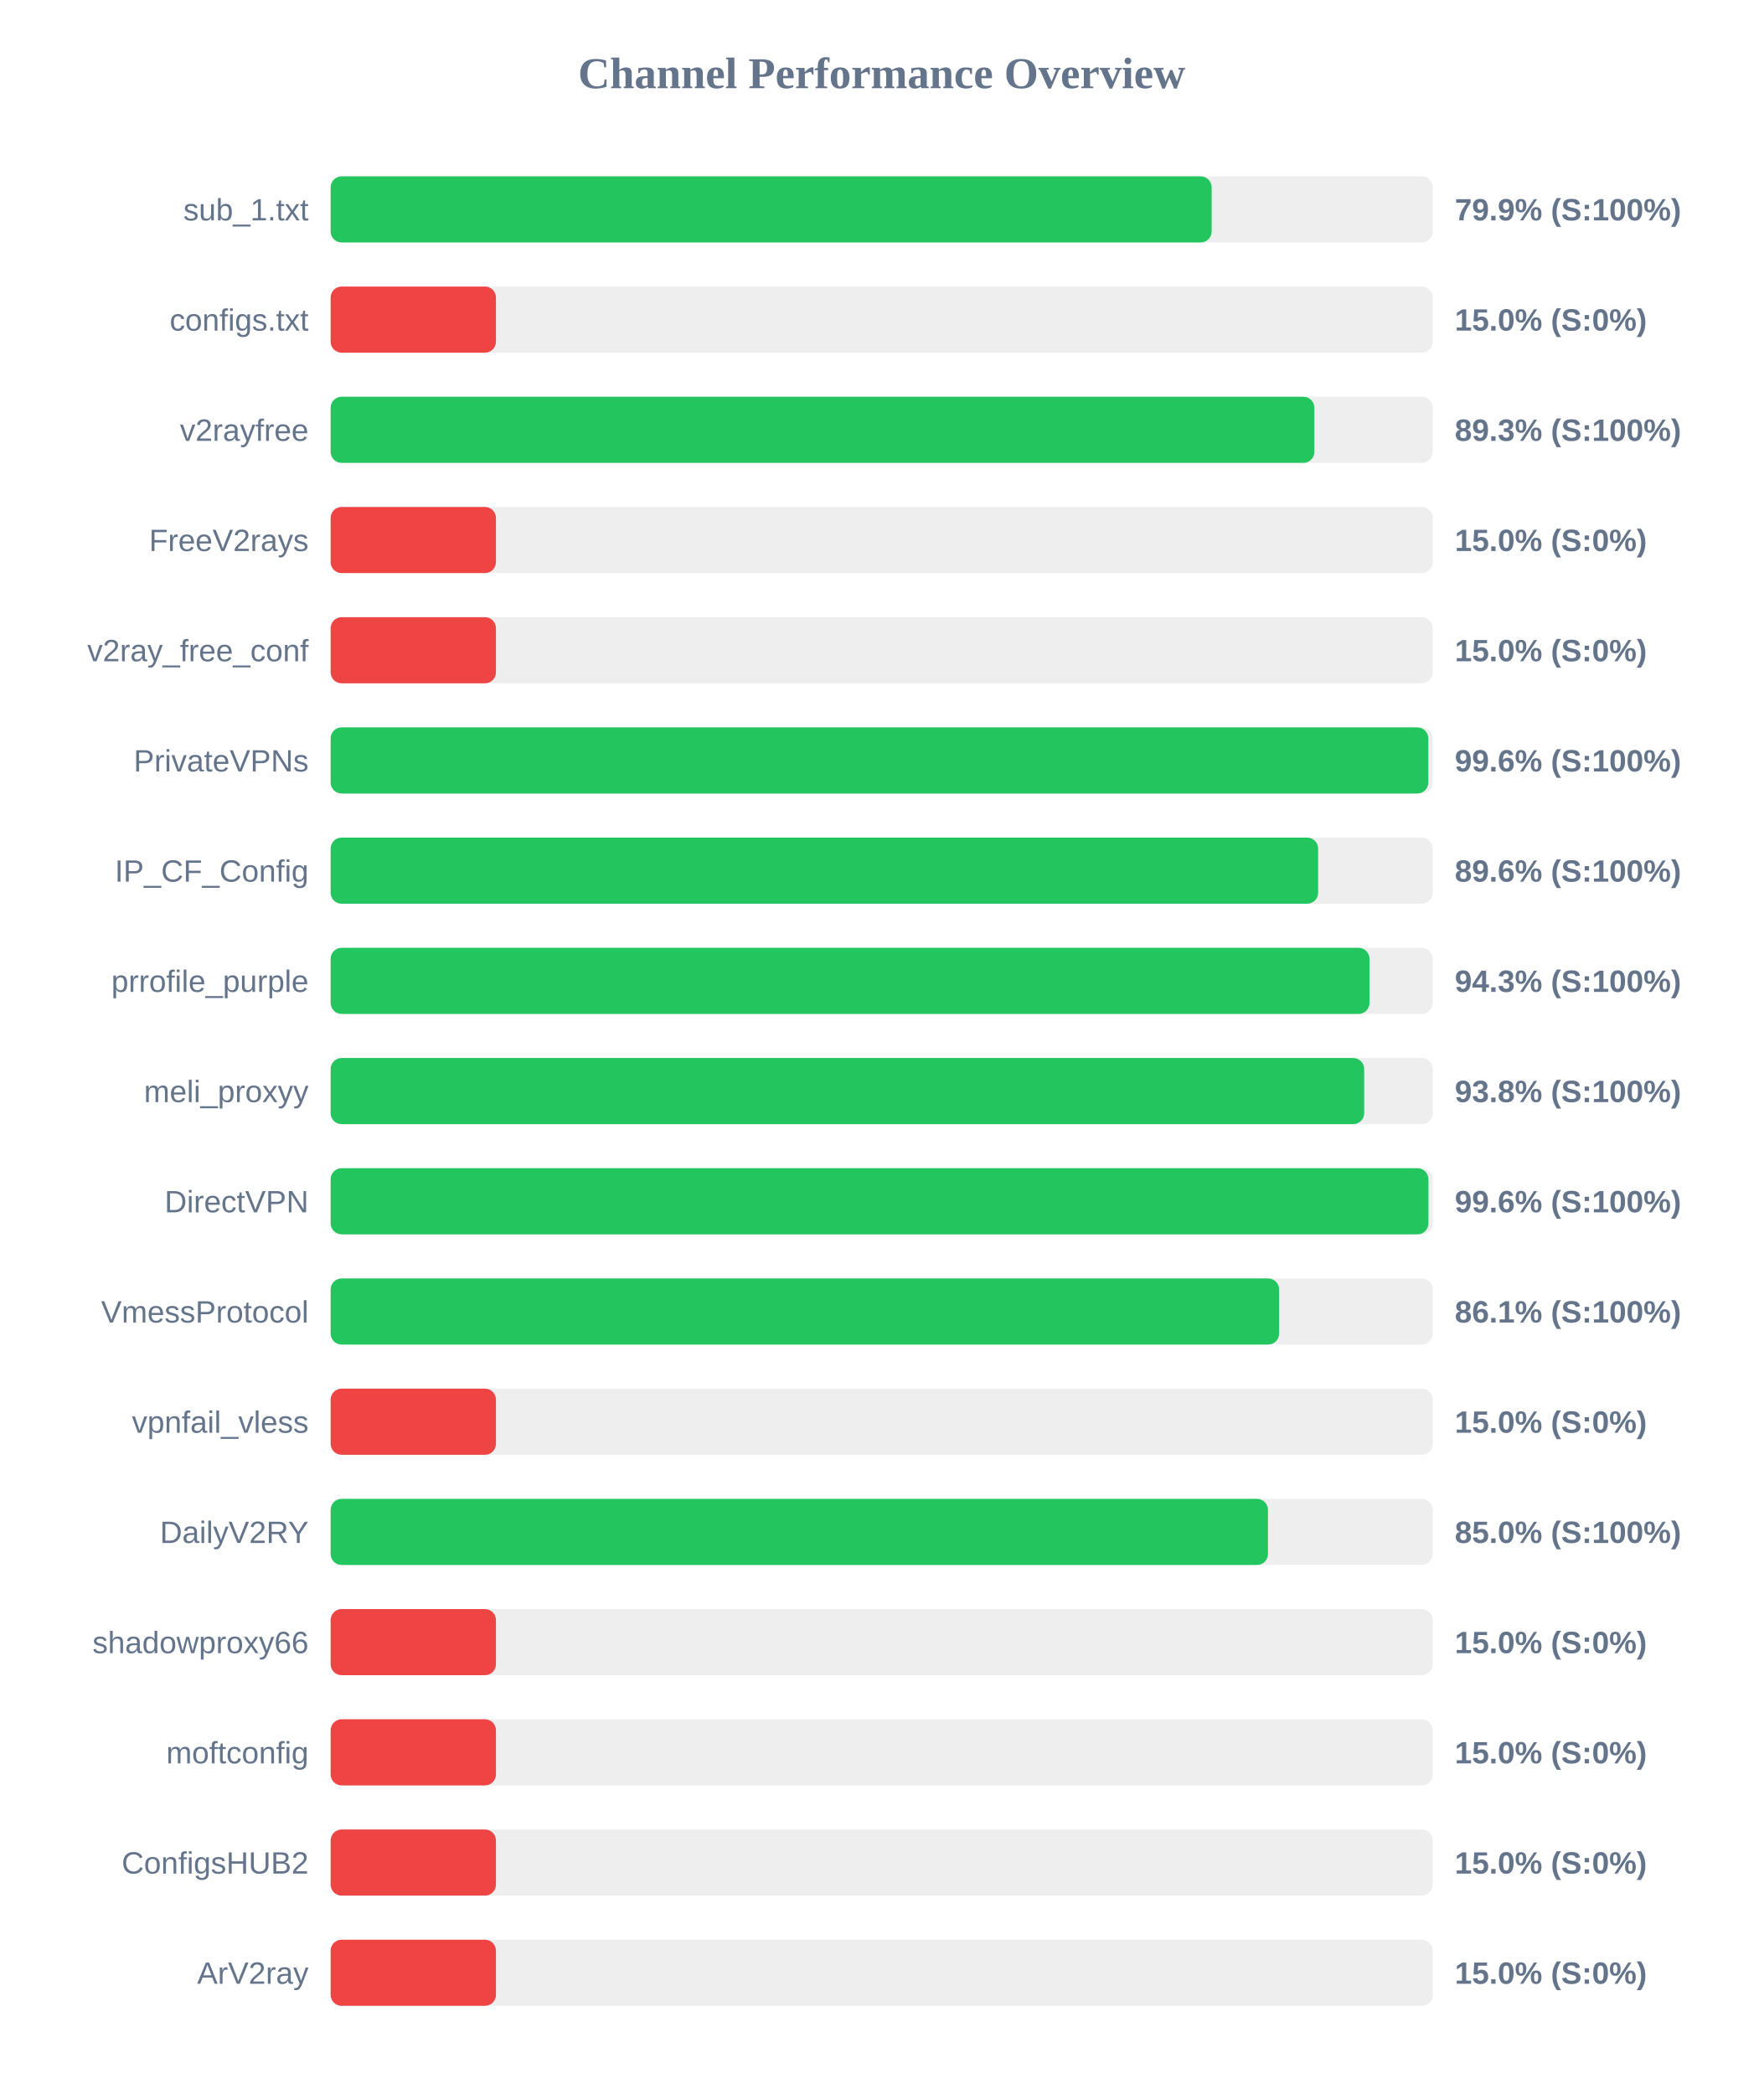
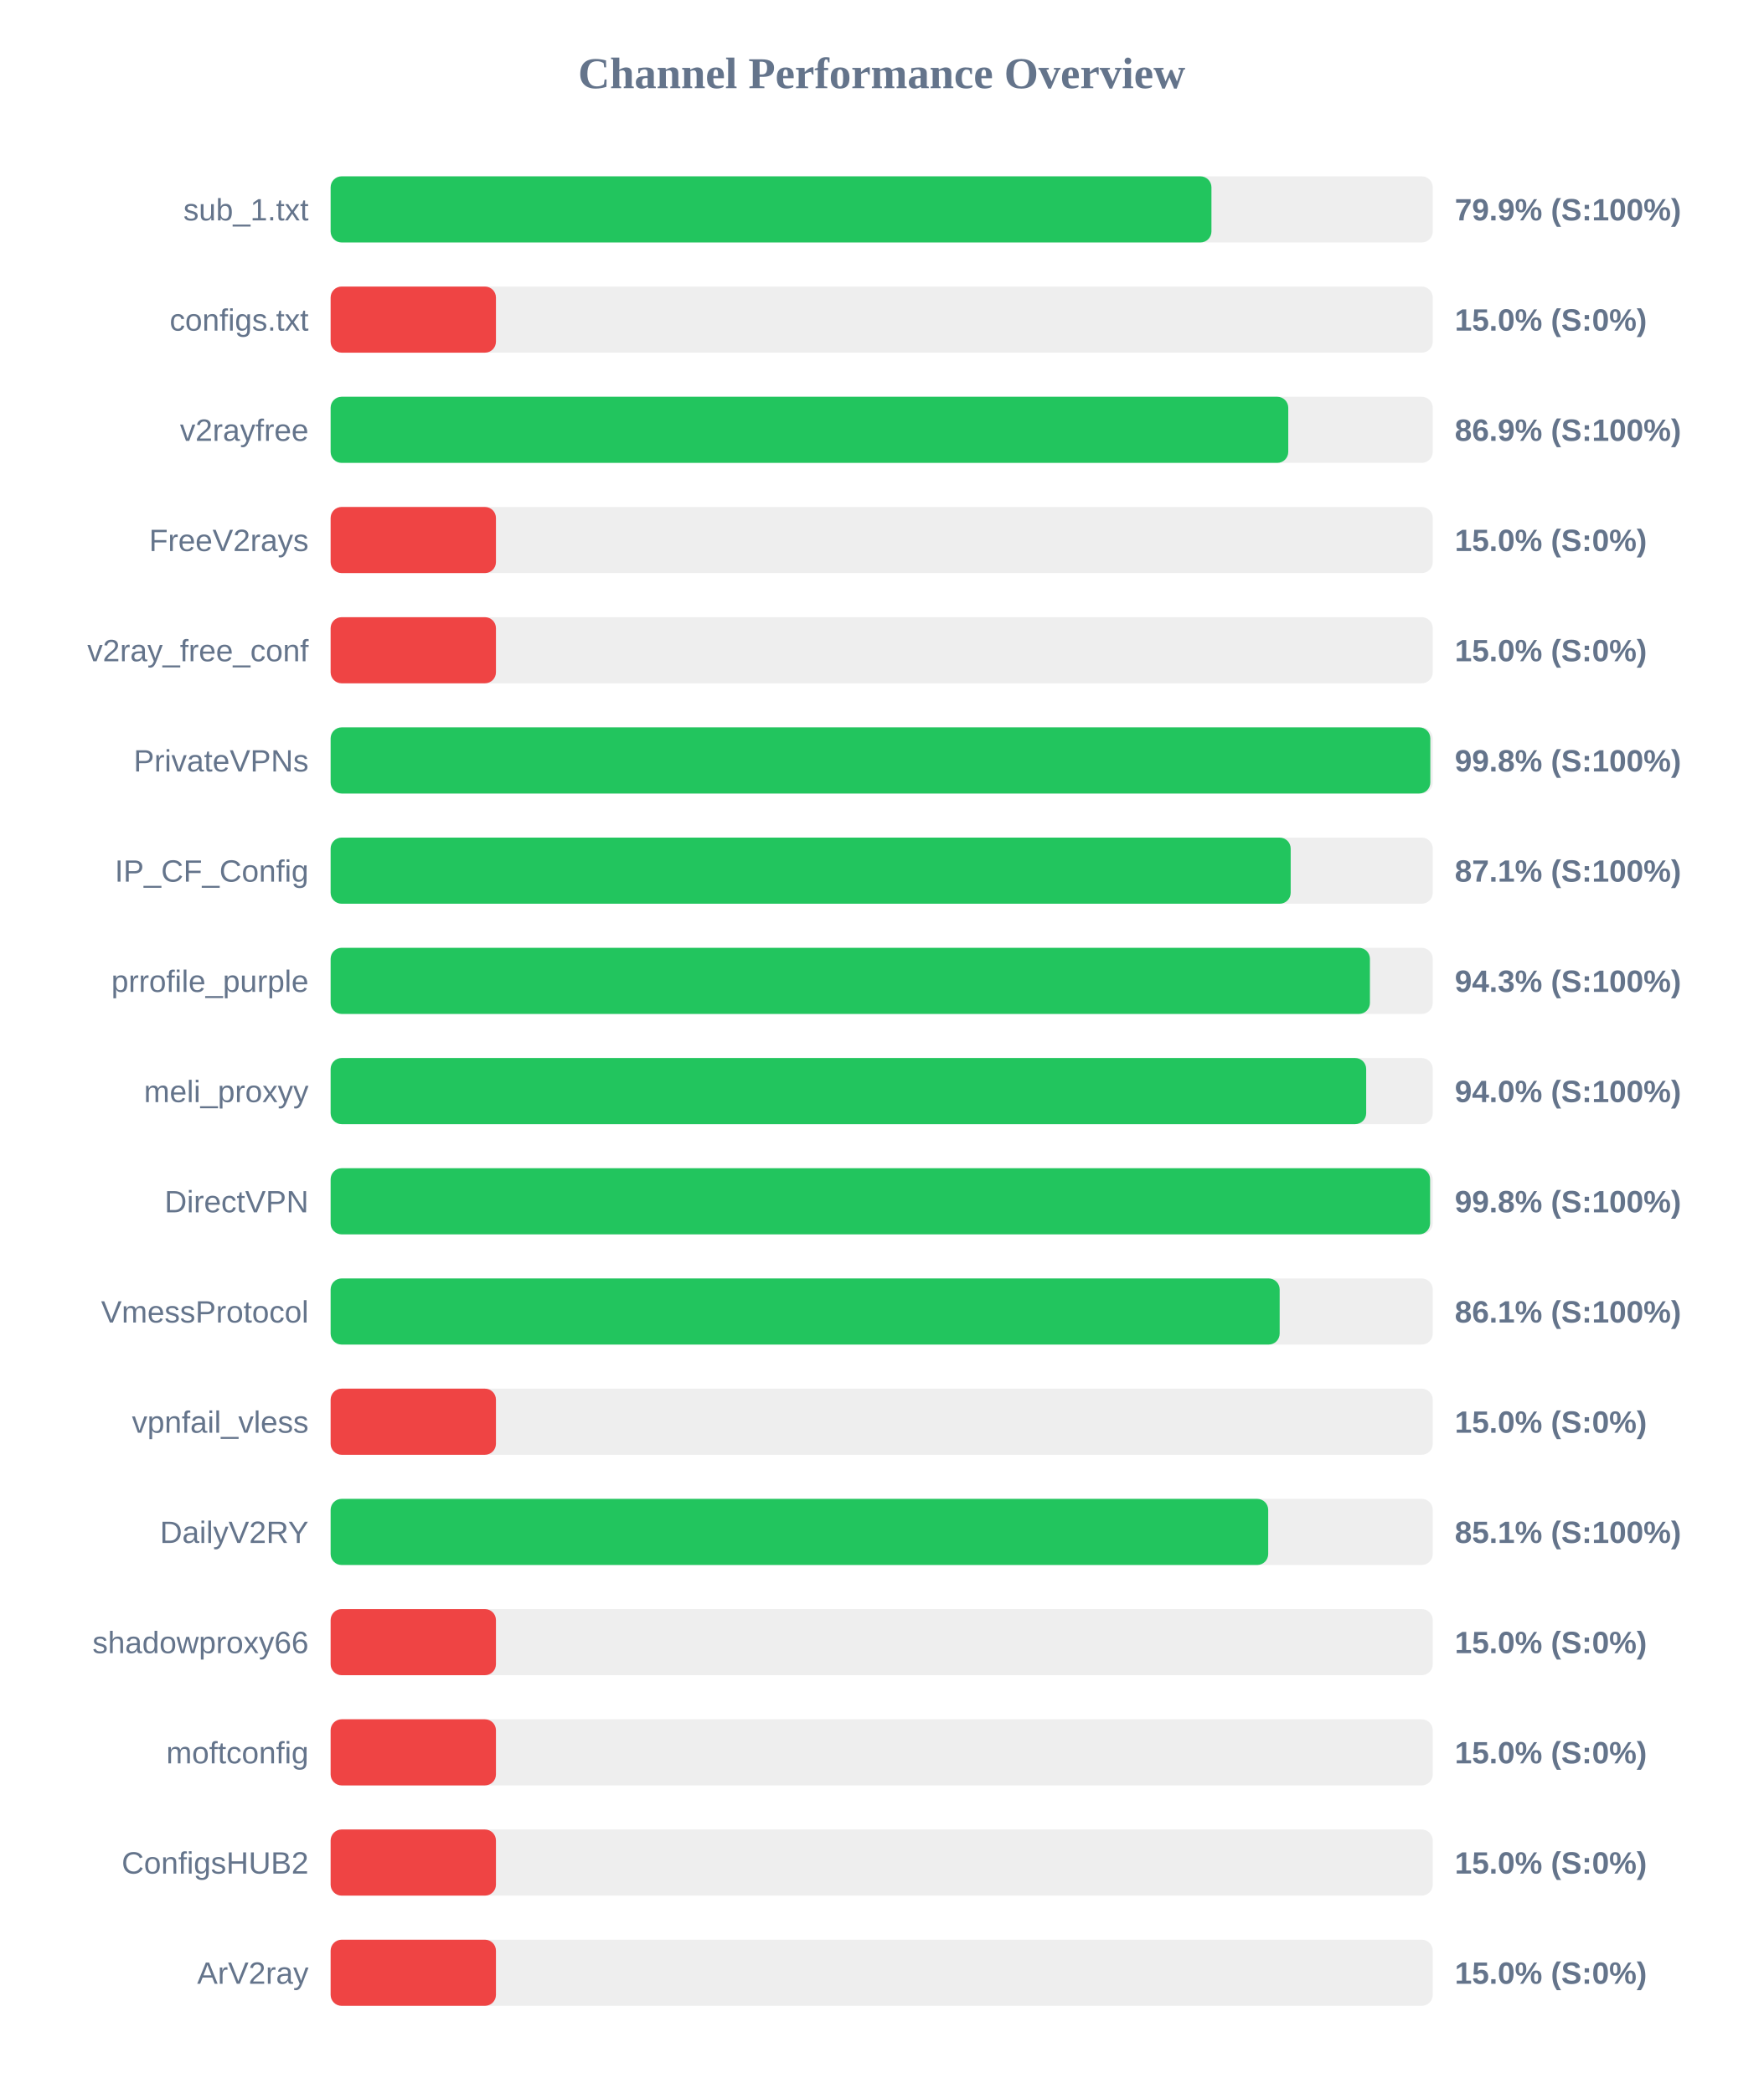
<svg xmlns="http://www.w3.org/2000/svg" width="800" height="950" version="1.1">
  <style>
        .row { font: 14px Arial; fill: #64748b; }
        .score { font: bold 14px Arial; fill: #64748b; }
    </style>
  <text x="400" y="40" text-anchor="middle" font-size="20px" font-weight="bold" fill="#64748b">Channel Performance Overview</text>
  <rect x="150" y="80" width="500" height="30" fill="#eee" rx="5" />
-   <rect x="150" y="80" width="399.7" height="30" fill="#22c55e" rx="5" />
+   <rect x="150" y="80" width="399.6" height="30" fill="#22c55e" rx="5" />
  <text x="140" y="100" text-anchor="end" class="row">sub_1.txt</text>
  <text x="660" y="100" text-anchor="start" class="score">79.9% (S:100%)</text>
  <rect x="150" y="130" width="500" height="30" fill="#eee" rx="5" />
  <rect x="150" y="130" width="75.0" height="30" fill="#ef4444" rx="5" />
  <text x="140" y="150" text-anchor="end" class="row">configs.txt</text>
  <text x="660" y="150" text-anchor="start" class="score">15.0% (S:0%)</text>
  <rect x="150" y="180" width="500" height="30" fill="#eee" rx="5" />
-   <rect x="150" y="180" width="446.3" height="30" fill="#22c55e" rx="5" />
+   <rect x="150" y="180" width="434.45" height="30" fill="#22c55e" rx="5" />
  <text x="140" y="200" text-anchor="end" class="row">v2rayfree</text>
-   <text x="660" y="200" text-anchor="start" class="score">89.3% (S:100%)</text>
+   <text x="660" y="200" text-anchor="start" class="score">86.9% (S:100%)</text>
  <rect x="150" y="230" width="500" height="30" fill="#eee" rx="5" />
  <rect x="150" y="230" width="75.0" height="30" fill="#ef4444" rx="5" />
  <text x="140" y="250" text-anchor="end" class="row">FreeV2rays</text>
  <text x="660" y="250" text-anchor="start" class="score">15.0% (S:0%)</text>
  <rect x="150" y="280" width="500" height="30" fill="#eee" rx="5" />
  <rect x="150" y="280" width="75.0" height="30" fill="#ef4444" rx="5" />
  <text x="140" y="300" text-anchor="end" class="row">v2ray_free_conf</text>
  <text x="660" y="300" text-anchor="start" class="score">15.0% (S:0%)</text>
  <rect x="150" y="330" width="500" height="30" fill="#eee" rx="5" />
-   <rect x="150" y="330" width="498.0" height="30" fill="#22c55e" rx="5" />
+   <rect x="150" y="330" width="498.9" height="30" fill="#22c55e" rx="5" />
  <text x="140" y="350" text-anchor="end" class="row">PrivateVPNs</text>
-   <text x="660" y="350" text-anchor="start" class="score">99.6% (S:100%)</text>
+   <text x="660" y="350" text-anchor="start" class="score">99.8% (S:100%)</text>
  <rect x="150" y="380" width="500" height="30" fill="#eee" rx="5" />
-   <rect x="150" y="380" width="448.0" height="30" fill="#22c55e" rx="5" />
+   <rect x="150" y="380" width="435.55" height="30" fill="#22c55e" rx="5" />
  <text x="140" y="400" text-anchor="end" class="row">IP_CF_Config</text>
-   <text x="660" y="400" text-anchor="start" class="score">89.6% (S:100%)</text>
+   <text x="660" y="400" text-anchor="start" class="score">87.1% (S:100%)</text>
  <rect x="150" y="430" width="500" height="30" fill="#eee" rx="5" />
-   <rect x="150" y="430" width="471.3" height="30" fill="#22c55e" rx="5" />
+   <rect x="150" y="430" width="471.5" height="30" fill="#22c55e" rx="5" />
  <text x="140" y="450" text-anchor="end" class="row">prrofile_purple</text>
  <text x="660" y="450" text-anchor="start" class="score">94.3% (S:100%)</text>
  <rect x="150" y="480" width="500" height="30" fill="#eee" rx="5" />
-   <rect x="150" y="480" width="468.9" height="30" fill="#22c55e" rx="5" />
+   <rect x="150" y="480" width="469.8" height="30" fill="#22c55e" rx="5" />
  <text x="140" y="500" text-anchor="end" class="row">meli_proxyy</text>
-   <text x="660" y="500" text-anchor="start" class="score">93.8% (S:100%)</text>
+   <text x="660" y="500" text-anchor="start" class="score">94.0% (S:100%)</text>
  <rect x="150" y="530" width="500" height="30" fill="#eee" rx="5" />
-   <rect x="150" y="530" width="498.05" height="30" fill="#22c55e" rx="5" />
+   <rect x="150" y="530" width="498.8" height="30" fill="#22c55e" rx="5" />
  <text x="140" y="550" text-anchor="end" class="row">DirectVPN</text>
-   <text x="660" y="550" text-anchor="start" class="score">99.6% (S:100%)</text>
+   <text x="660" y="550" text-anchor="start" class="score">99.8% (S:100%)</text>
  <rect x="150" y="580" width="500" height="30" fill="#eee" rx="5" />
-   <rect x="150" y="580" width="430.3" height="30" fill="#22c55e" rx="5" />
+   <rect x="150" y="580" width="430.55" height="30" fill="#22c55e" rx="5" />
  <text x="140" y="600" text-anchor="end" class="row">VmessProtocol</text>
  <text x="660" y="600" text-anchor="start" class="score">86.1% (S:100%)</text>
  <rect x="150" y="630" width="500" height="30" fill="#eee" rx="5" />
  <rect x="150" y="630" width="75.0" height="30" fill="#ef4444" rx="5" />
  <text x="140" y="650" text-anchor="end" class="row">vpnfail_vless</text>
  <text x="660" y="650" text-anchor="start" class="score">15.0% (S:0%)</text>
  <rect x="150" y="680" width="500" height="30" fill="#eee" rx="5" />
-   <rect x="150" y="680" width="425.25" height="30" fill="#22c55e" rx="5" />
+   <rect x="150" y="680" width="425.35" height="30" fill="#22c55e" rx="5" />
  <text x="140" y="700" text-anchor="end" class="row">DailyV2RY</text>
-   <text x="660" y="700" text-anchor="start" class="score">85.0% (S:100%)</text>
+   <text x="660" y="700" text-anchor="start" class="score">85.1% (S:100%)</text>
  <rect x="150" y="730" width="500" height="30" fill="#eee" rx="5" />
  <rect x="150" y="730" width="75.0" height="30" fill="#ef4444" rx="5" />
  <text x="140" y="750" text-anchor="end" class="row">shadowproxy66</text>
  <text x="660" y="750" text-anchor="start" class="score">15.0% (S:0%)</text>
  <rect x="150" y="780" width="500" height="30" fill="#eee" rx="5" />
  <rect x="150" y="780" width="75.0" height="30" fill="#ef4444" rx="5" />
  <text x="140" y="800" text-anchor="end" class="row">moftconfig</text>
  <text x="660" y="800" text-anchor="start" class="score">15.0% (S:0%)</text>
  <rect x="150" y="830" width="500" height="30" fill="#eee" rx="5" />
  <rect x="150" y="830" width="75.0" height="30" fill="#ef4444" rx="5" />
  <text x="140" y="850" text-anchor="end" class="row">ConfigsHUB2</text>
  <text x="660" y="850" text-anchor="start" class="score">15.0% (S:0%)</text>
  <rect x="150" y="880" width="500" height="30" fill="#eee" rx="5" />
  <rect x="150" y="880" width="75.0" height="30" fill="#ef4444" rx="5" />
  <text x="140" y="900" text-anchor="end" class="row">ArV2ray</text>
  <text x="660" y="900" text-anchor="start" class="score">15.0% (S:0%)</text>
</svg>
